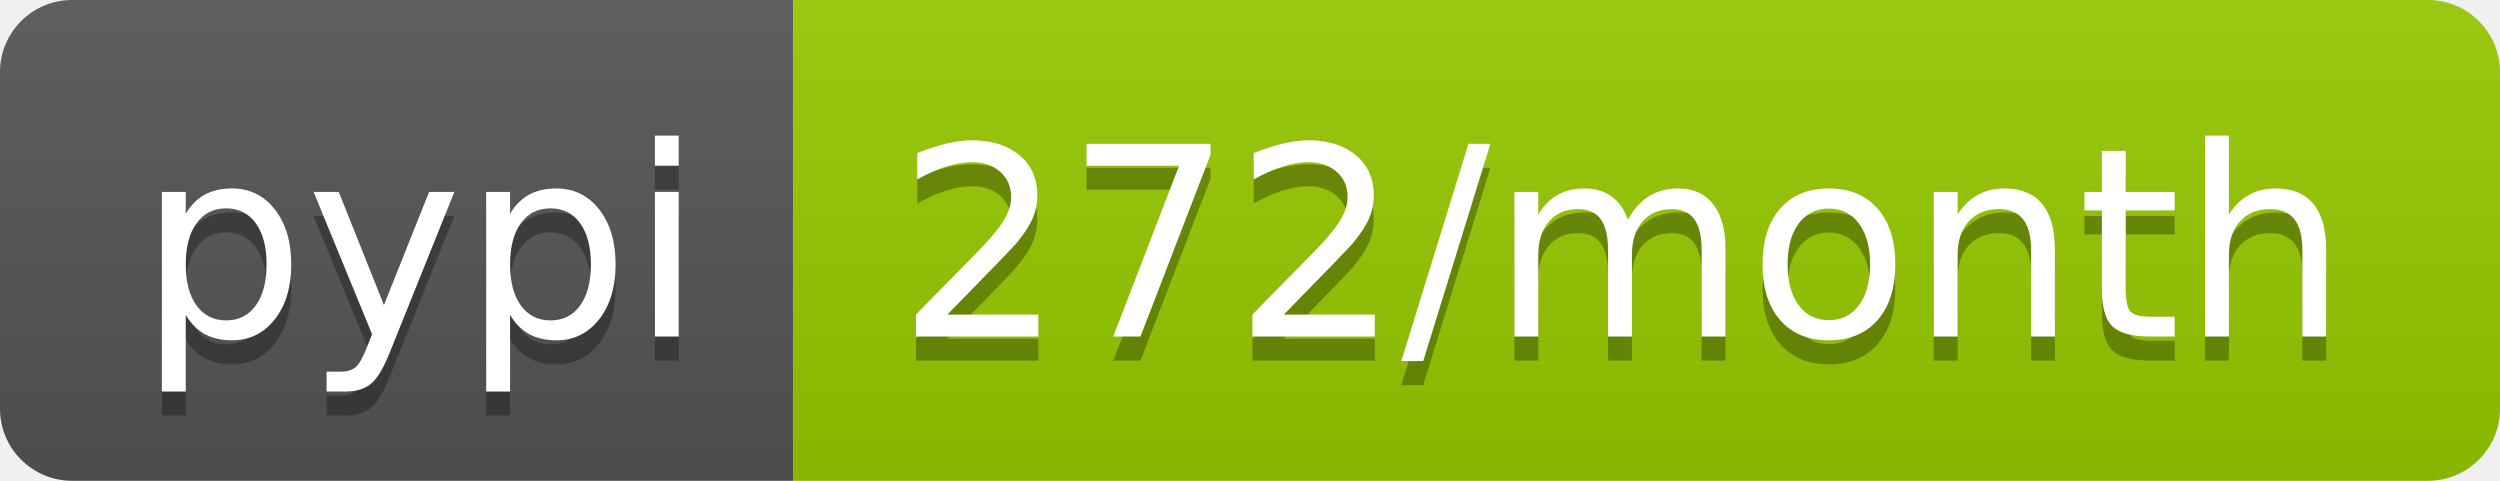
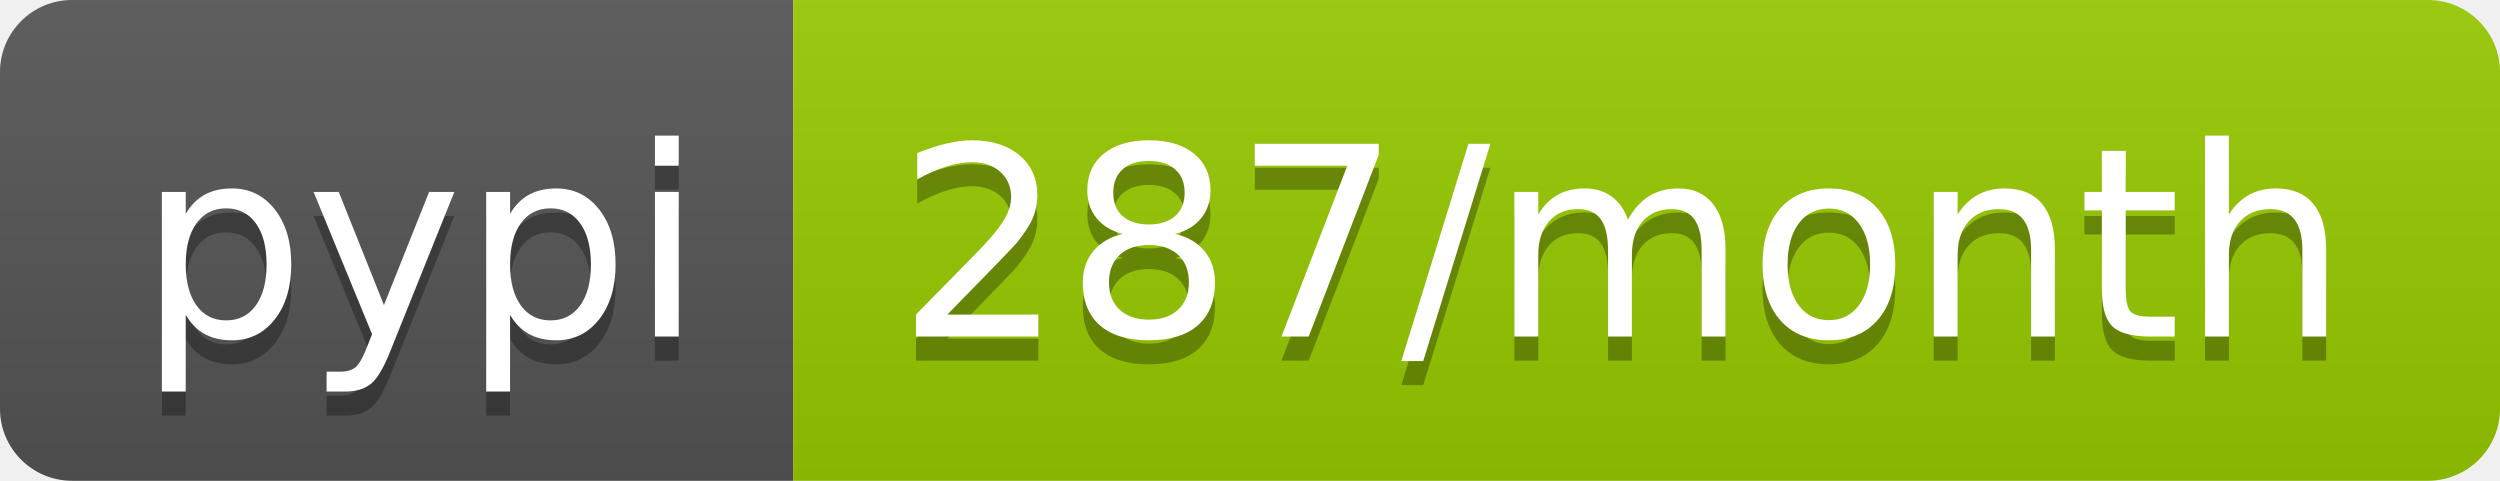
- <svg xmlns="http://www.w3.org/2000/svg" width="104" height="20" role="img" aria-label="pypi: 272/month">
+ <svg xmlns="http://www.w3.org/2000/svg" width="104" height="20" role="img" aria-label="pypi: 287/month">
  <linearGradient id="s" x2="0" y2="100%">
    <stop offset="0" stop-color="#bbb" stop-opacity=".1" />
    <stop offset="1" stop-opacity=".1" />
  </linearGradient>
  <clipPath id="r">
    <rect width="104" height="20" rx="3" fill="#fff" />
  </clipPath>
  <g clip-path="url(#r)">
    <rect width="33" height="20" fill="#555" />
    <rect x="33" width="71" height="20" fill="#97ca00" />
    <rect width="104" height="20" fill="url(#s)" />
  </g>
  <g fill="#fff" text-anchor="middle" font-family="Verdana,Geneva,DejaVu Sans,sans-serif" text-rendering="geometricPrecision" font-size="110">
    <text aria-hidden="true" x="175" y="150" fill="#010101" fill-opacity=".3" transform="scale(.1)" textLength="230">pypi</text>
    <text x="175" y="140" transform="scale(.1)" fill="#fff" textLength="230">pypi</text>
-     <text aria-hidden="true" x="675" y="150" fill="#010101" fill-opacity=".3" transform="scale(.1)" textLength="610">272/month</text>
-     <text x="675" y="140" transform="scale(.1)" fill="#fff" textLength="610">272/month</text>
+     <text aria-hidden="true" x="675" y="150" fill="#010101" fill-opacity=".3" transform="scale(.1)" textLength="610">287/month</text>
+     <text x="675" y="140" transform="scale(.1)" fill="#fff" textLength="610">287/month</text>
  </g>
</svg>
